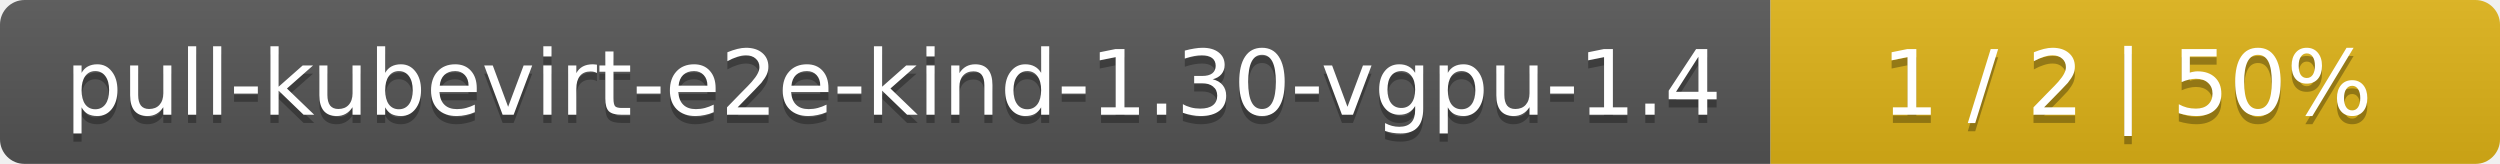
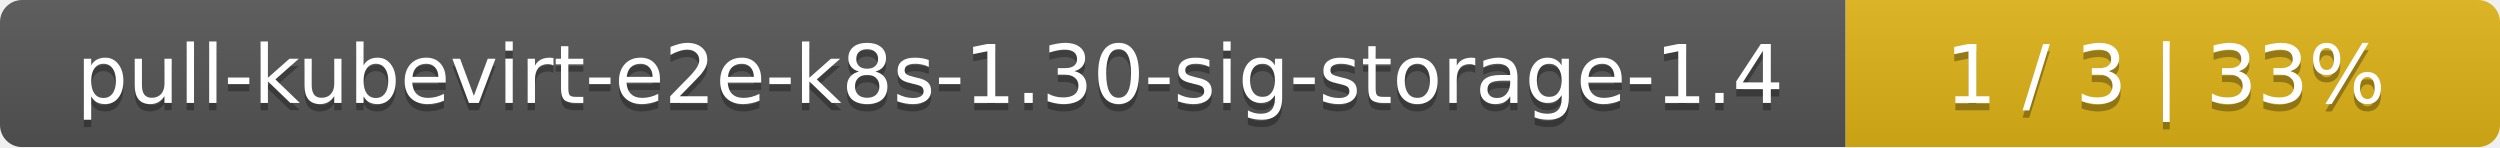
- <svg xmlns="http://www.w3.org/2000/svg" width="305" height="20">
+ <svg xmlns="http://www.w3.org/2000/svg" width="340" height="20">
  <linearGradient id="smooth" x2="0" y2="100%">
    <stop offset="0" stop-color="#bbb" stop-opacity=".1" />
    <stop offset="1" stop-opacity=".1" />
  </linearGradient>
  <mask id="round">
-     <rect width="305" height="20" rx="3" fill="#fff" />
+     <rect width="340" height="20" rx="3" fill="#fff" />
  </mask>
  <g mask="url(#round)">
-     <rect width="216" height="20" fill="#555" />
-     <rect x="216" width="89" height="20" fill="#dfb317" />
-     <rect width="305" height="20" fill="url(#smooth)" />
+     <rect width="251" height="20" fill="#555" />
+     <rect x="251" width="89" height="20" fill="#dfb317" />
+     <rect width="340" height="20" fill="url(#smooth)" />
  </g>
  <g fill="#fff" text-anchor="middle" font-family="DejaVu Sans,Verdana,Geneva,sans-serif" font-size="11">
-     <text x="109" y="15" fill="#010101" fill-opacity=".3">pull-kubevirt-e2e-kind-1.30-vgpu-1.4</text>
-     <text x="109" y="14">pull-kubevirt-e2e-kind-1.30-vgpu-1.4</text>
-     <text x="259.5" y="15" fill="#010101" fill-opacity=".3">1 / 2    |    50%</text>
-     <text x="259.5" y="14">1 / 2    |    50%</text>
+     <text x="126.5" y="15" fill="#010101" fill-opacity=".3">pull-kubevirt-e2e-k8s-1.30-sig-storage-1.4</text>
+     <text x="126.5" y="14">pull-kubevirt-e2e-k8s-1.30-sig-storage-1.4</text>
+     <text x="294.5" y="15" fill="#010101" fill-opacity=".3">1 / 3    |    33%</text>
+     <text x="294.5" y="14">1 / 3    |    33%</text>
  </g>
</svg>
